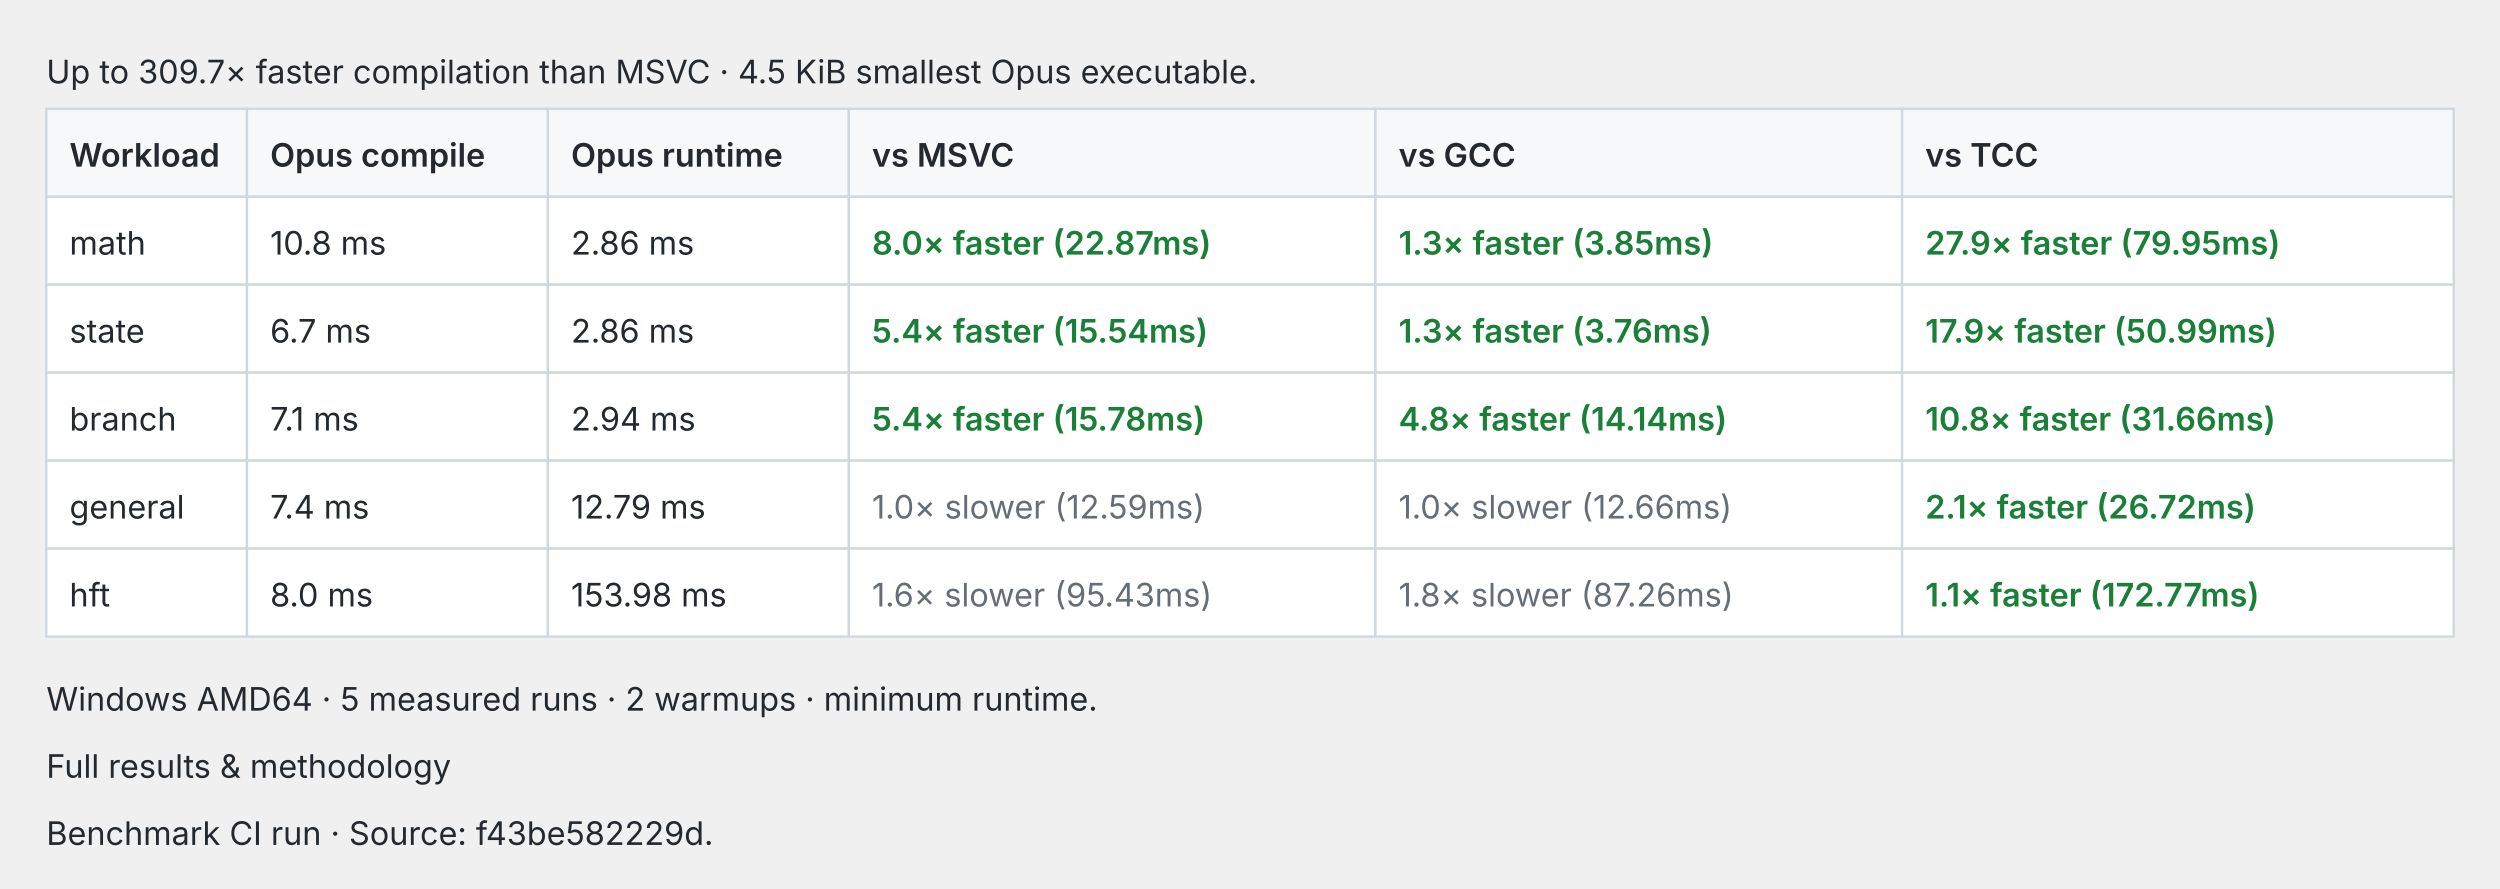
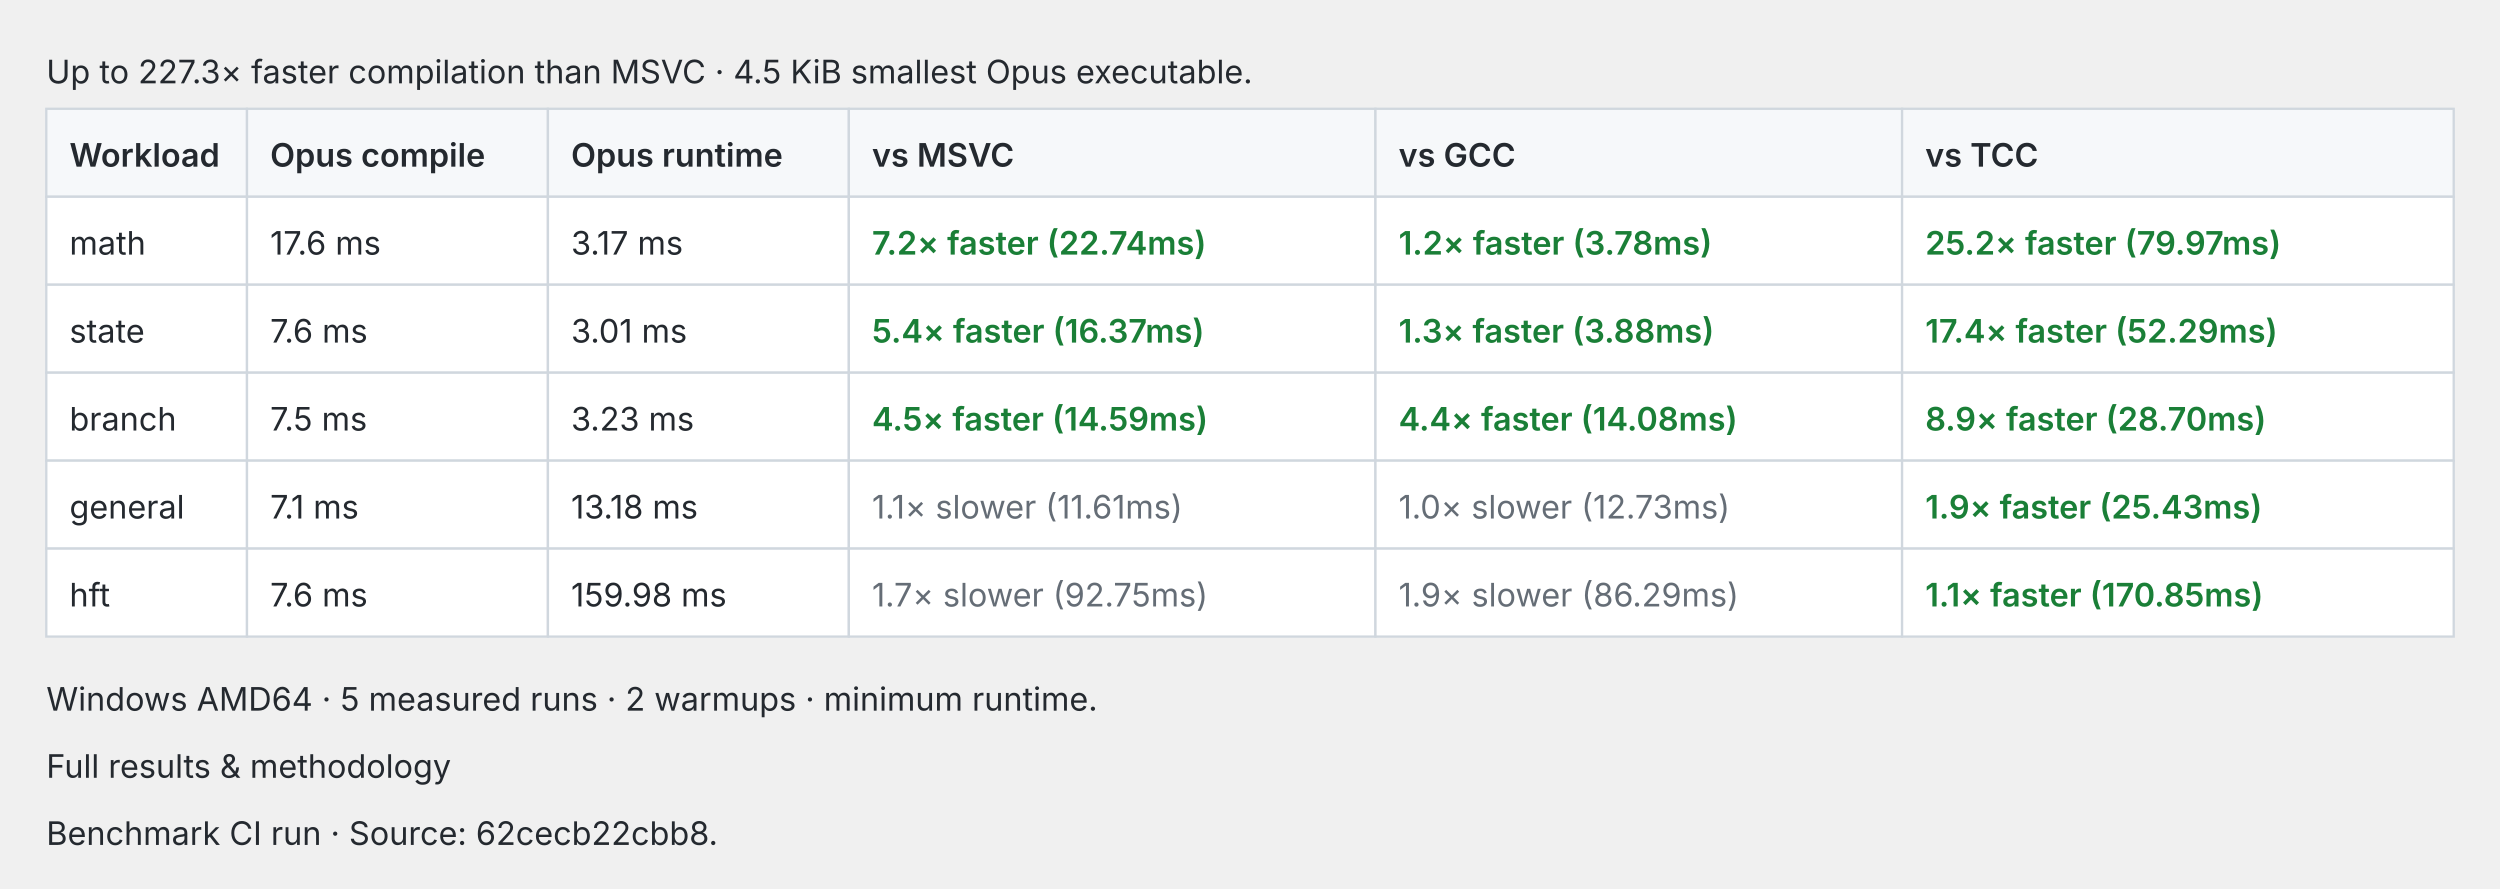
<svg xmlns="http://www.w3.org/2000/svg" width="1080" height="384" viewBox="0 0 1080 384" role="img">
  <style>text{fill:#24292f;font:14px -apple-system,BlinkMacSystemFont,Segoe UI,sans-serif}.cell{fill:#fff;stroke:#d0d7de}.header{fill:#f6f8fa;stroke:#d0d7de}.pass{fill:#1a7f37;font-weight:600}.fail{fill:#cf222e;font-weight:600}.fast{fill:#1a7f37;font-weight:600}.slow{fill:#656d76}@media(prefers-color-scheme:dark){text{fill:#e6edf3}.cell{fill:#0d1117;stroke:#30363d}.header{fill:#161b22;stroke:#30363d}.pass{fill:#3fb950}.fail{fill:#f85149}.fast{fill:#3fb950}.slow{fill:#8b949e}}</style>
-   <text x="20.0" y="36.0">Up to 309.7× faster compilation than MSVC · 4.5 KiB smallest Opus executable.</text>
+   <text x="20.0" y="36.0">Up to 227.3× faster compilation than MSVC · 4.5 KiB smallest Opus executable.</text>
  <rect class="header" x="20.0" y="47" width="86.7" height="38" />
  <text x="30.0" y="72.0" style="font-weight:600">Workload</text>
  <rect class="header" x="106.7" y="47" width="130.0" height="38" />
  <text x="116.7" y="72.0" style="font-weight:600">Opus compile</text>
  <rect class="header" x="236.7" y="47" width="130.0" height="38" />
  <text x="246.7" y="72.0" style="font-weight:600">Opus runtime</text>
  <rect class="header" x="366.7" y="47" width="227.5" height="38" />
  <text x="376.7" y="72.0" style="font-weight:600">vs MSVC</text>
  <rect class="header" x="594.2" y="47" width="227.5" height="38" />
  <text x="604.2" y="72.0" style="font-weight:600">vs GCC</text>
  <rect class="header" x="821.7" y="47" width="238.3" height="38" />
  <text x="831.7" y="72.0" style="font-weight:600">vs TCC</text>
  <rect class="cell" x="20.0" y="85" width="86.7" height="38" />
  <text x="30.0" y="110.0">math</text>
  <rect class="cell" x="106.7" y="85" width="130.0" height="38" />
-   <text x="116.7" y="110.0">10.8 ms</text>
+   <text x="116.7" y="110.0">17.6 ms</text>
  <rect class="cell" x="236.7" y="85" width="130.0" height="38" />
-   <text x="246.7" y="110.0">2.86 ms</text>
+   <text x="246.7" y="110.0">3.17 ms</text>
  <rect class="cell" x="366.7" y="85" width="227.5" height="38" />
-   <text x="376.7" y="110.0" style="font-weight:600" class="fast">8.0× faster (22.87ms)</text>
+   <text x="376.7" y="110.0" style="font-weight:600" class="fast">7.2× faster (22.74ms)</text>
  <rect class="cell" x="594.2" y="85" width="227.5" height="38" />
-   <text x="604.2" y="110.0" style="font-weight:600" class="fast">1.3× faster (3.85ms)</text>
+   <text x="604.2" y="110.0" style="font-weight:600" class="fast">1.2× faster (3.78ms)</text>
  <rect class="cell" x="821.7" y="85" width="238.3" height="38" />
-   <text x="831.7" y="110.0" style="font-weight:600" class="fast">27.9× faster (79.95ms)</text>
+   <text x="831.7" y="110.0" style="font-weight:600" class="fast">25.2× faster (79.97ms)</text>
  <rect class="cell" x="20.0" y="123" width="86.7" height="38" />
  <text x="30.0" y="148.0">state</text>
  <rect class="cell" x="106.7" y="123" width="130.0" height="38" />
-   <text x="116.7" y="148.0">6.7 ms</text>
+   <text x="116.7" y="148.0">7.6 ms</text>
  <rect class="cell" x="236.7" y="123" width="130.0" height="38" />
-   <text x="246.7" y="148.0">2.86 ms</text>
+   <text x="246.7" y="148.0">3.01 ms</text>
  <rect class="cell" x="366.7" y="123" width="227.5" height="38" />
-   <text x="376.7" y="148.0" style="font-weight:600" class="fast">5.4× faster (15.54ms)</text>
+   <text x="376.7" y="148.0" style="font-weight:600" class="fast">5.4× faster (16.37ms)</text>
  <rect class="cell" x="594.2" y="123" width="227.5" height="38" />
-   <text x="604.2" y="148.0" style="font-weight:600" class="fast">1.3× faster (3.76ms)</text>
+   <text x="604.2" y="148.0" style="font-weight:600" class="fast">1.3× faster (3.88ms)</text>
  <rect class="cell" x="821.7" y="123" width="238.3" height="38" />
-   <text x="831.7" y="148.0" style="font-weight:600" class="fast">17.9× faster (50.99ms)</text>
+   <text x="831.7" y="148.0" style="font-weight:600" class="fast">17.4× faster (52.29ms)</text>
  <rect class="cell" x="20.0" y="161" width="86.7" height="38" />
  <text x="30.0" y="186.0">branch</text>
  <rect class="cell" x="106.7" y="161" width="130.0" height="38" />
-   <text x="116.7" y="186.0">7.1 ms</text>
+   <text x="116.7" y="186.0">7.5 ms</text>
  <rect class="cell" x="236.7" y="161" width="130.0" height="38" />
-   <text x="246.7" y="186.0">2.94 ms</text>
+   <text x="246.7" y="186.0">3.23 ms</text>
  <rect class="cell" x="366.7" y="161" width="227.5" height="38" />
-   <text x="376.7" y="186.0" style="font-weight:600" class="fast">5.4× faster (15.78ms)</text>
+   <text x="376.7" y="186.0" style="font-weight:600" class="fast">4.5× faster (14.59ms)</text>
  <rect class="cell" x="594.2" y="161" width="227.5" height="38" />
-   <text x="604.2" y="186.0" style="font-weight:600" class="fast">4.8× faster (14.14ms)</text>
+   <text x="604.2" y="186.0" style="font-weight:600" class="fast">4.4× faster (14.08ms)</text>
  <rect class="cell" x="821.7" y="161" width="238.3" height="38" />
-   <text x="831.7" y="186.0" style="font-weight:600" class="fast">10.8× faster (31.66ms)</text>
+   <text x="831.7" y="186.0" style="font-weight:600" class="fast">8.9× faster (28.70ms)</text>
  <rect class="cell" x="20.0" y="199" width="86.7" height="38" />
  <text x="30.0" y="224.0">general</text>
  <rect class="cell" x="106.7" y="199" width="130.0" height="38" />
-   <text x="116.7" y="224.0">7.4 ms</text>
+   <text x="116.7" y="224.0">7.1 ms</text>
  <rect class="cell" x="236.7" y="199" width="130.0" height="38" />
-   <text x="246.7" y="224.0">12.79 ms</text>
+   <text x="246.7" y="224.0">13.18 ms</text>
  <rect class="cell" x="366.7" y="199" width="227.5" height="38" />
-   <text x="376.7" y="224.0" class="slow">1.0× slower (12.59ms)</text>
+   <text x="376.7" y="224.0" class="slow">1.1× slower (11.61ms)</text>
  <rect class="cell" x="594.2" y="199" width="227.5" height="38" />
-   <text x="604.2" y="224.0" class="slow">1.0× slower (12.66ms)</text>
+   <text x="604.2" y="224.0" class="slow">1.0× slower (12.73ms)</text>
  <rect class="cell" x="821.7" y="199" width="238.3" height="38" />
-   <text x="831.7" y="224.0" style="font-weight:600" class="fast">2.1× faster (26.72ms)</text>
+   <text x="831.7" y="224.0" style="font-weight:600" class="fast">1.9× faster (25.43ms)</text>
  <rect class="cell" x="20.0" y="237" width="86.7" height="38" />
  <text x="30.0" y="262.0">hft</text>
  <rect class="cell" x="106.7" y="237" width="130.0" height="38" />
-   <text x="116.7" y="262.0">8.0 ms</text>
+   <text x="116.7" y="262.0">7.6 ms</text>
  <rect class="cell" x="236.7" y="237" width="130.0" height="38" />
-   <text x="246.7" y="262.0">153.98 ms</text>
+   <text x="246.7" y="262.0">159.98 ms</text>
  <rect class="cell" x="366.7" y="237" width="227.5" height="38" />
-   <text x="376.7" y="262.0" class="slow">1.6× slower (95.43ms)</text>
+   <text x="376.7" y="262.0" class="slow">1.7× slower (92.75ms)</text>
  <rect class="cell" x="594.2" y="237" width="227.5" height="38" />
-   <text x="604.2" y="262.0" class="slow">1.8× slower (87.26ms)</text>
+   <text x="604.2" y="262.0" class="slow">1.9× slower (86.29ms)</text>
  <rect class="cell" x="821.7" y="237" width="238.3" height="38" />
-   <text x="831.7" y="262.0" style="font-weight:600" class="fast">1.1× faster (172.77ms)</text>
+   <text x="831.7" y="262.0" style="font-weight:600" class="fast">1.1× faster (170.85ms)</text>
  <text x="20.0" y="307.0">Windows AMD64 · 5 measured runs · 2 warmups · minimum runtime.</text>
  <text x="20.0" y="336.0">Full results &amp; methodology</text>
-   <text x="20.0" y="365.0">Benchmark CI run · Source: f43be582229d.</text>
+   <text x="20.0" y="365.0">Benchmark CI run · Source: 62cecb22cbb8.</text>
</svg>
